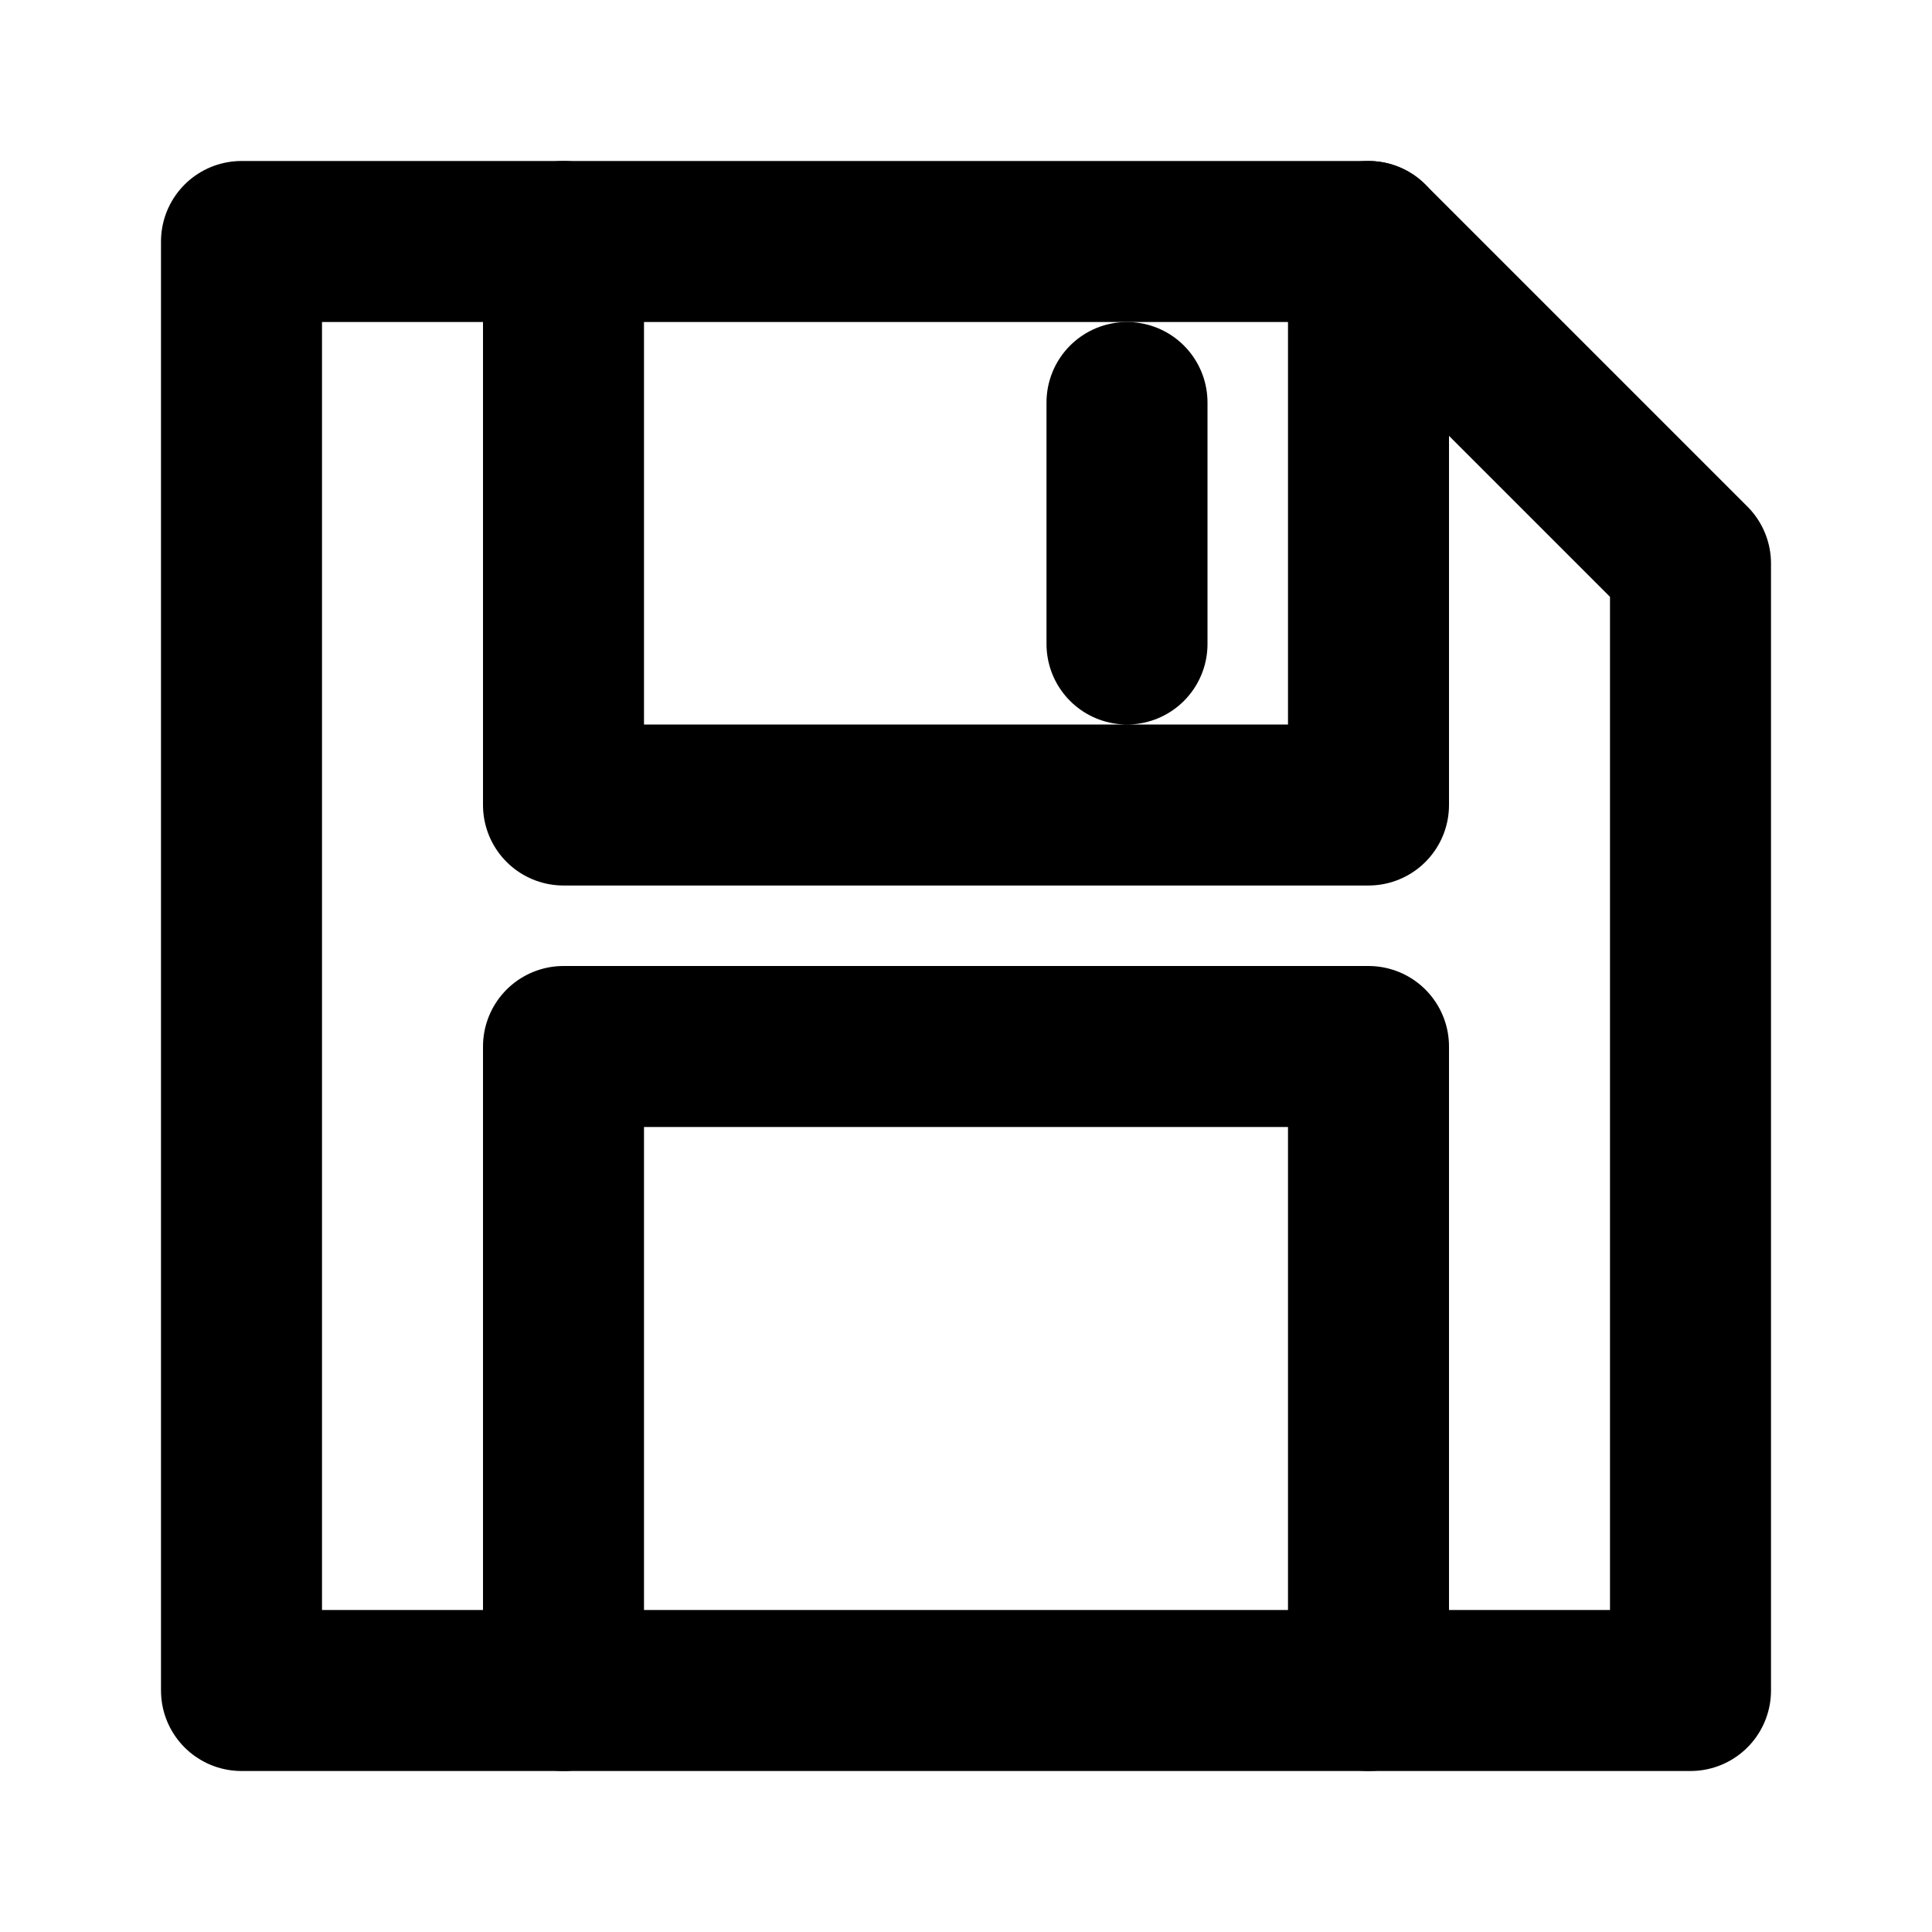
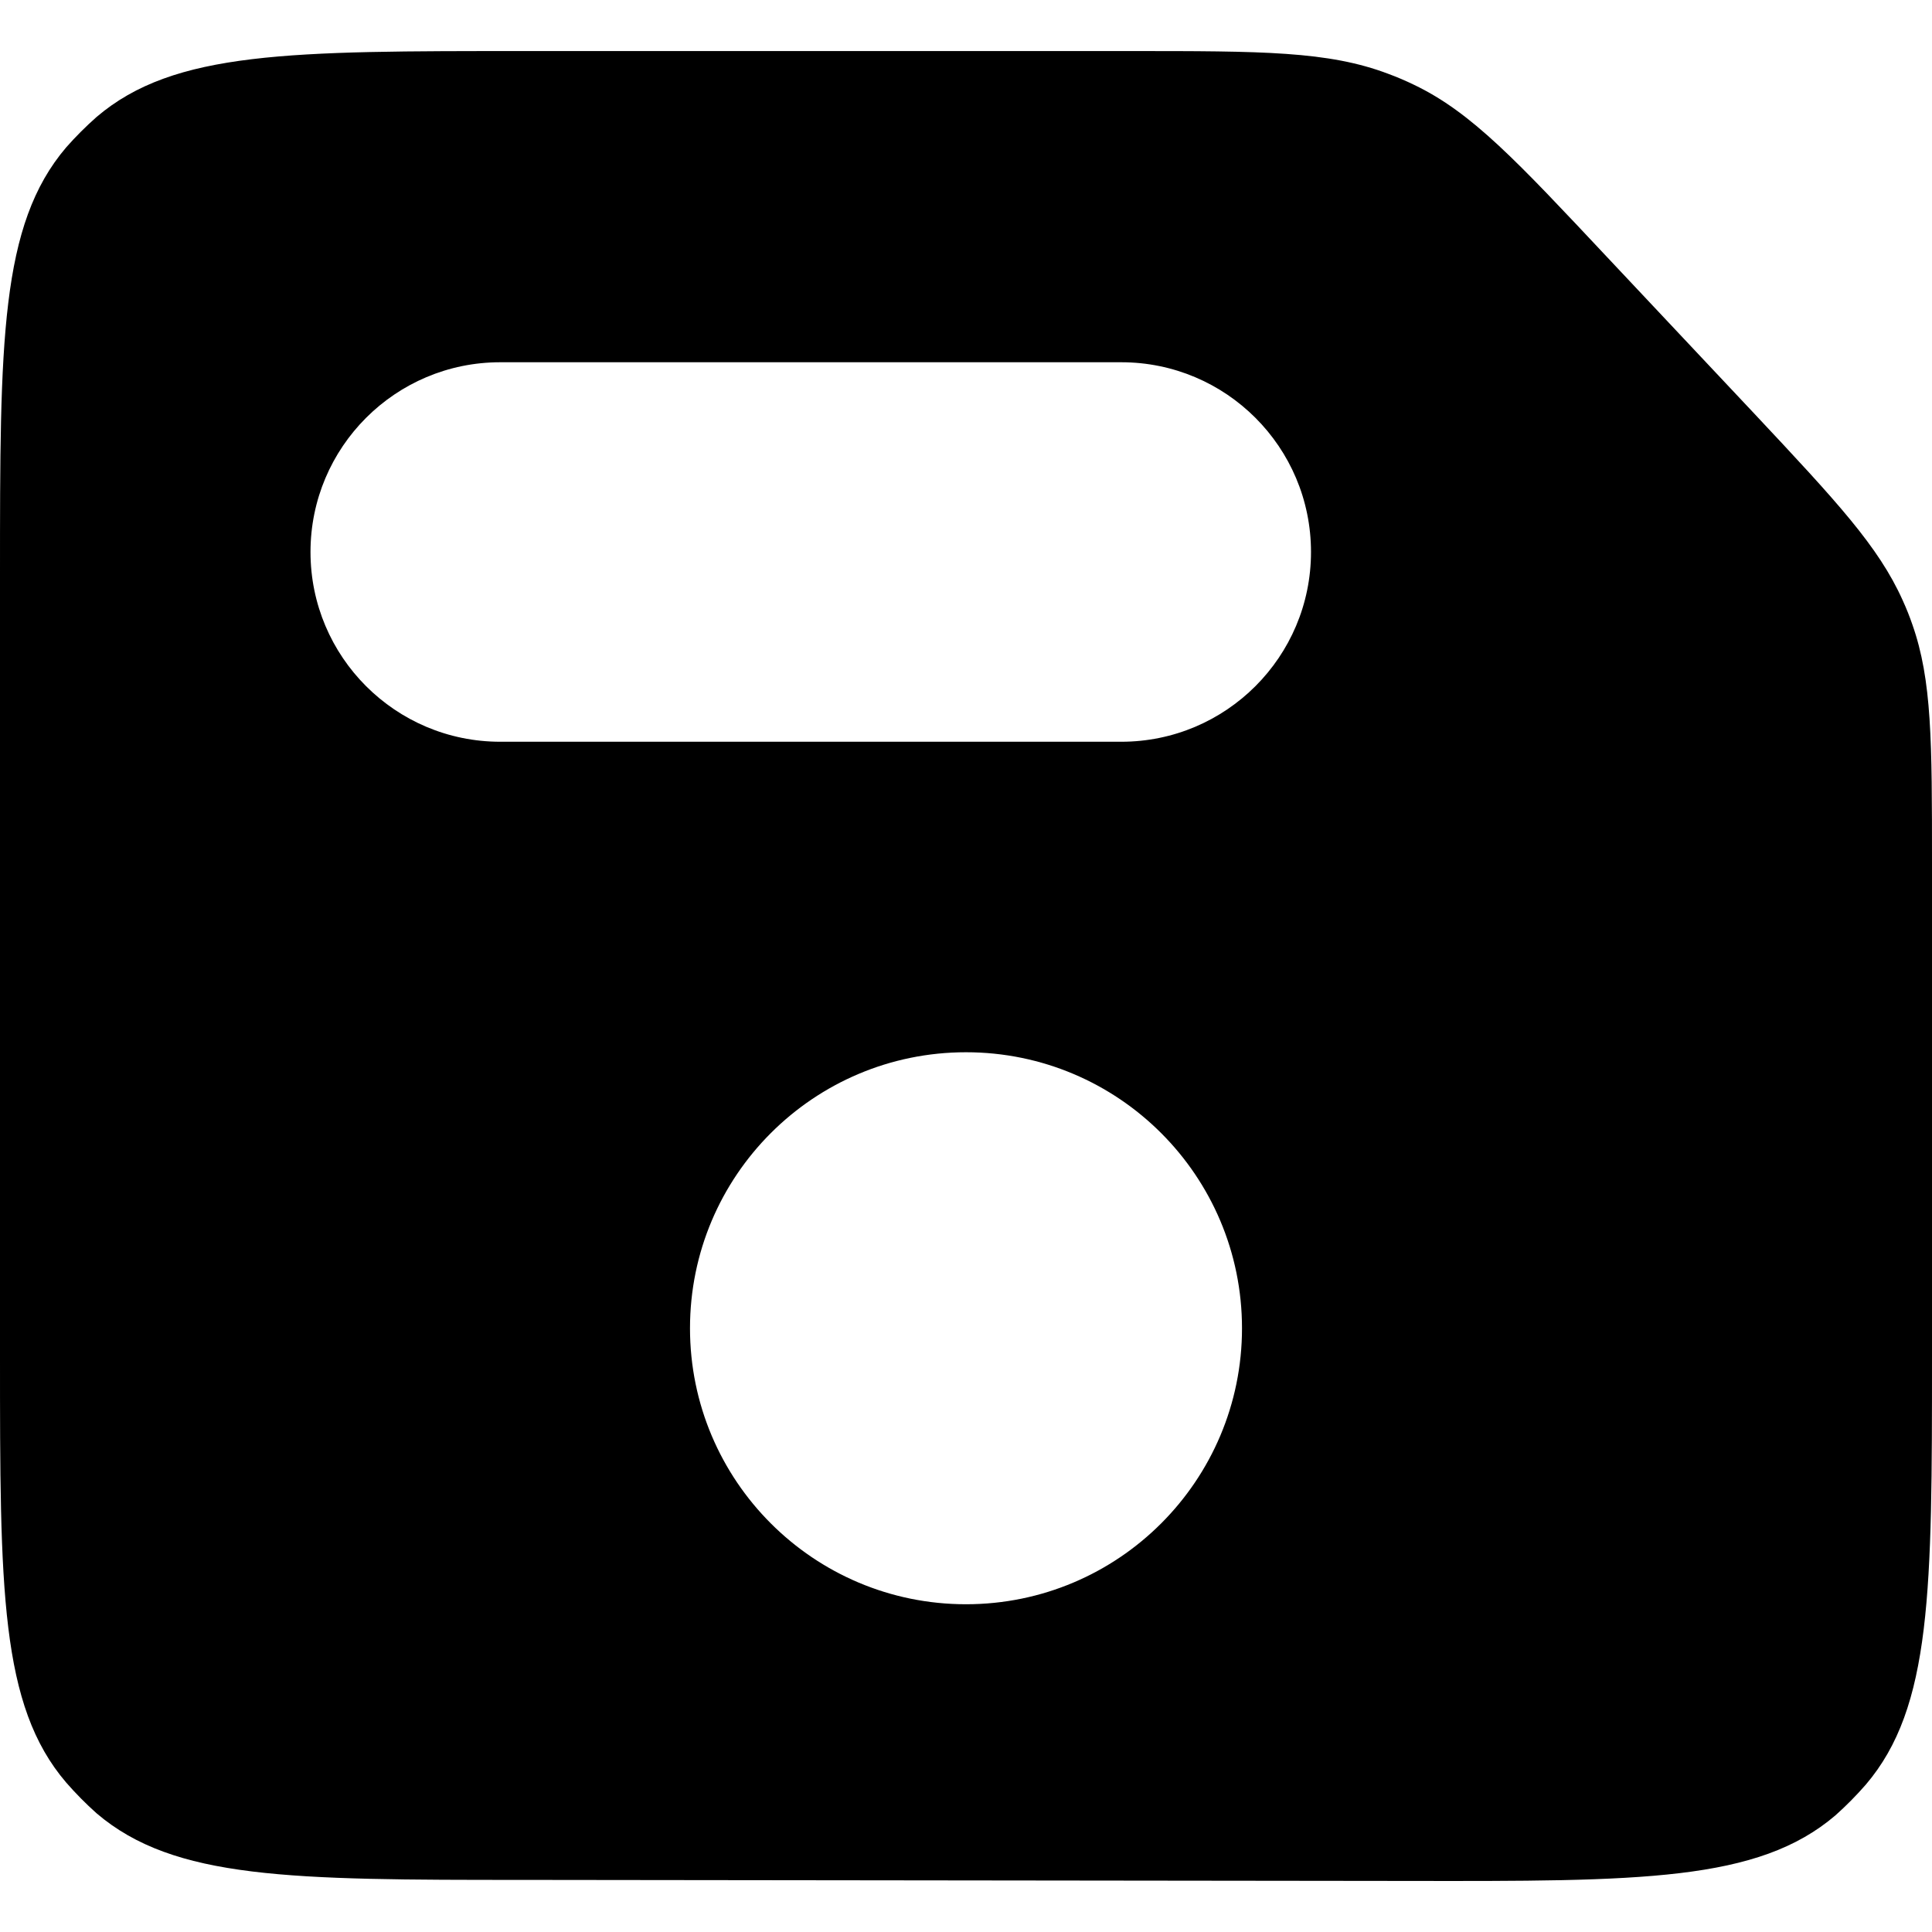
- <svg xmlns="http://www.w3.org/2000/svg" viewBox="0 0 24 24" fill="none" stroke="#000" stroke-width="2" stroke-linejoin="round" stroke-linecap="round">
-   <path d="M4 3h13l4 4v14H3V3z" />
-   <path d="M7 3v7h10V3M7 21v-8h10v8M14 5v3" />
+ <svg xmlns="http://www.w3.org/2000/svg" width="24" height="24" fill="currentColor" viewBox="2.20 2.20 5.60 5.60">
+   <path d="M5.475 2.348c.383 0 .575 0 .749.066q.038.014.075.032c.167.08.298.221.56.5l.426.453c.24.256.36.385.43.541q.016.035.028.07c.057.162.057.339.057.69v1.432c0 .677 0 1.016-.192 1.241a1 1 0 0 1-.088.089c-.225.192-.564.191-1.242.19l-2.56-.003c-.675 0-1.013-.001-1.238-.193a1 1 0 0 1-.088-.089C2.2 7.143 2.2 6.805 2.2 6.13V3.867c0-.676 0-1.015.192-1.24a1 1 0 0 1 .088-.088c.225-.192.563-.191 1.24-.191zM5 5.25a.8.8 0 1 0 0 1.6.8.8 0 0 0 0-1.6m-1.35-2a.55.55 0 1 0 0 1.1h1.8a.55.55 0 0 0 0-1.1z" />
</svg>
